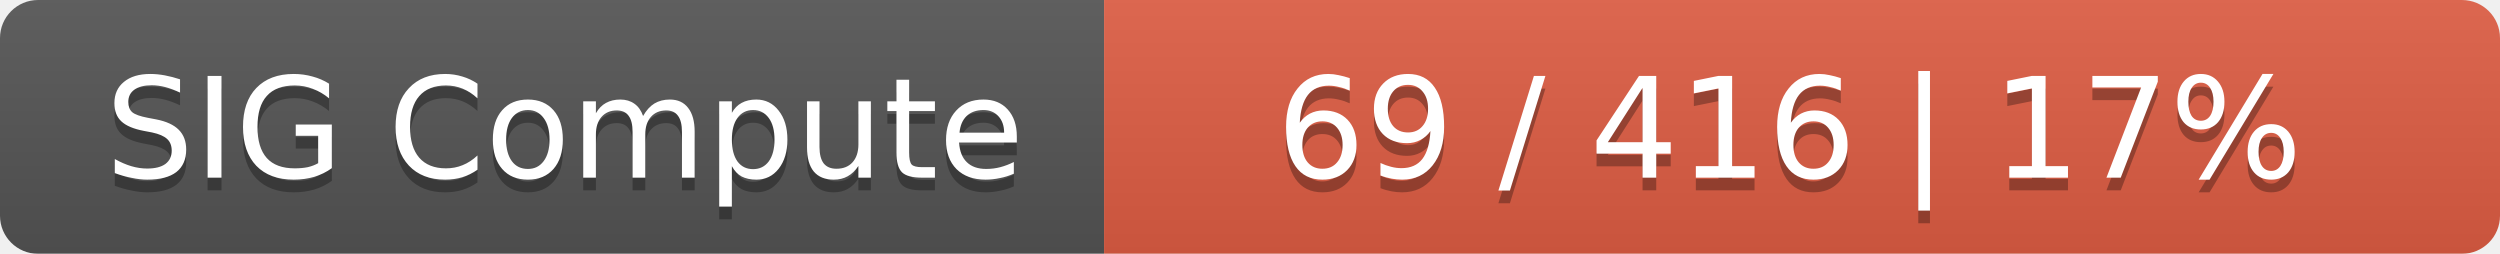
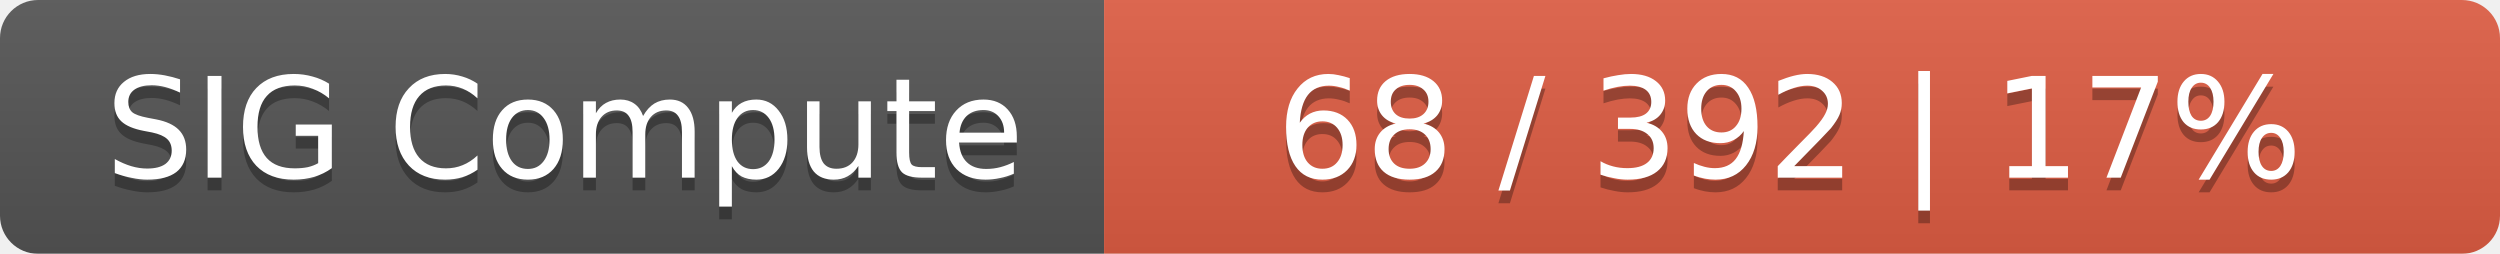
<svg xmlns="http://www.w3.org/2000/svg" width="197" height="20">
  <linearGradient id="smooth" x2="0" y2="100%">
    <stop offset="0" stop-color="#bbb" stop-opacity=".1" />
    <stop offset="1" stop-opacity=".1" />
  </linearGradient>
  <mask id="round">
    <rect width="197" height="20" rx="3" fill="#fff" />
  </mask>
  <g mask="url(#round)">
    <rect width="87" height="20" fill="#555" />
    <rect x="87" width="110" height="20" fill="#e05d44" />
    <rect width="197" height="20" fill="url(#smooth)" />
  </g>
  <g fill="#fff" text-anchor="middle" font-family="DejaVu Sans,Verdana,Geneva,sans-serif" font-size="11">
    <text x="44.5" y="15" fill="#010101" fill-opacity=".3">SIG Compute</text>
    <text x="44.5" y="14">SIG Compute</text>
-     <text x="141" y="15" fill="#010101" fill-opacity=".3">69 / 416    |    17%</text>
-     <text x="141" y="14">69 / 416    |    17%</text>
+     <text x="141" y="15" fill="#010101" fill-opacity=".3">68 / 392    |    17%</text>
+     <text x="141" y="14">68 / 392    |    17%</text>
  </g>
</svg>
